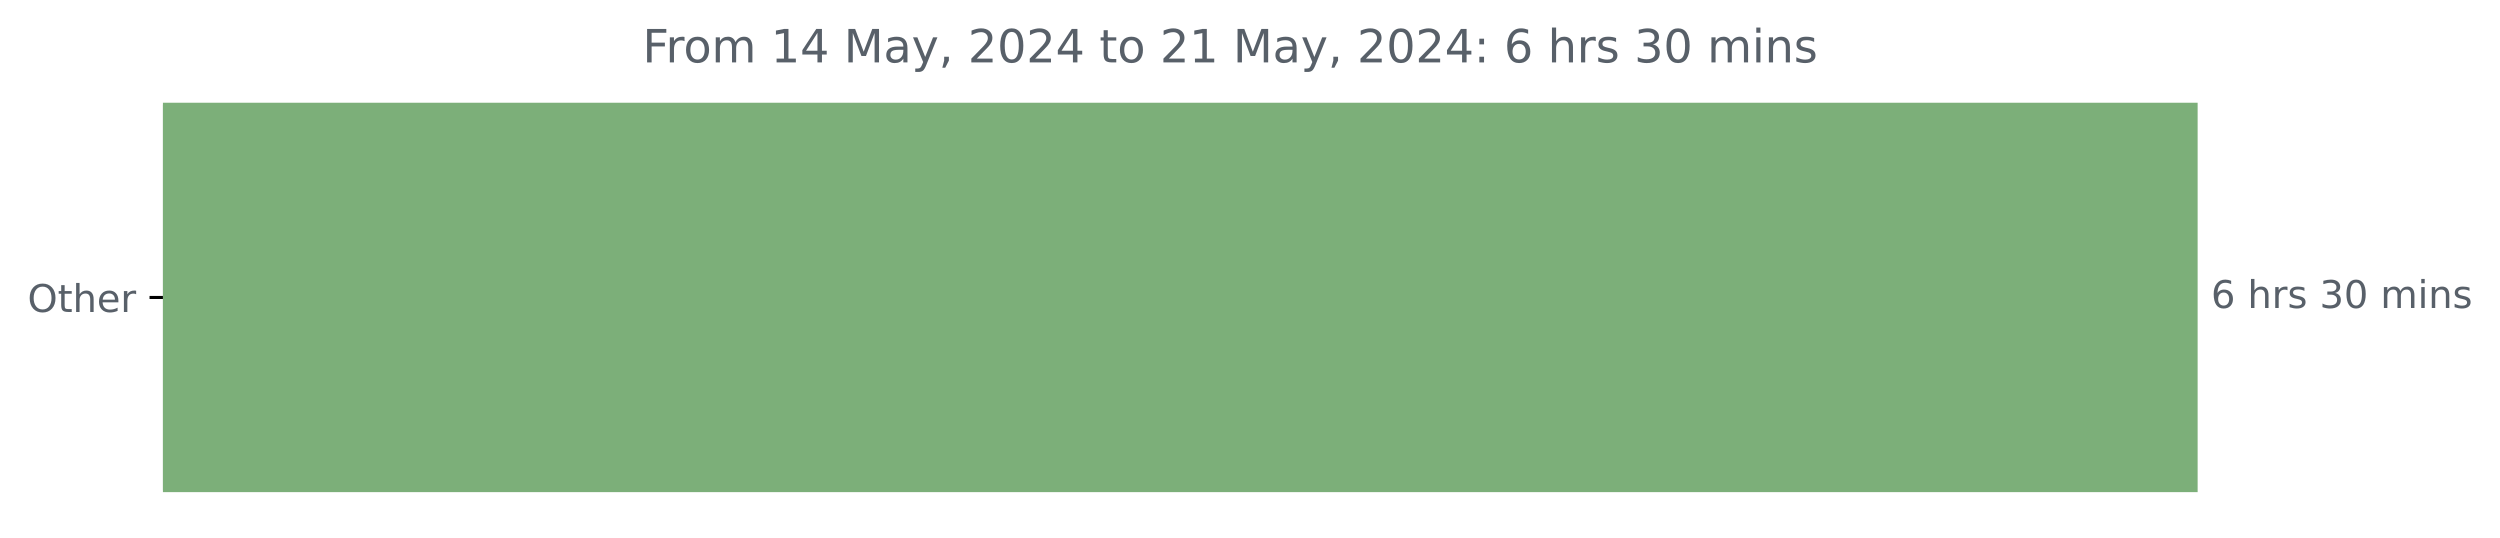
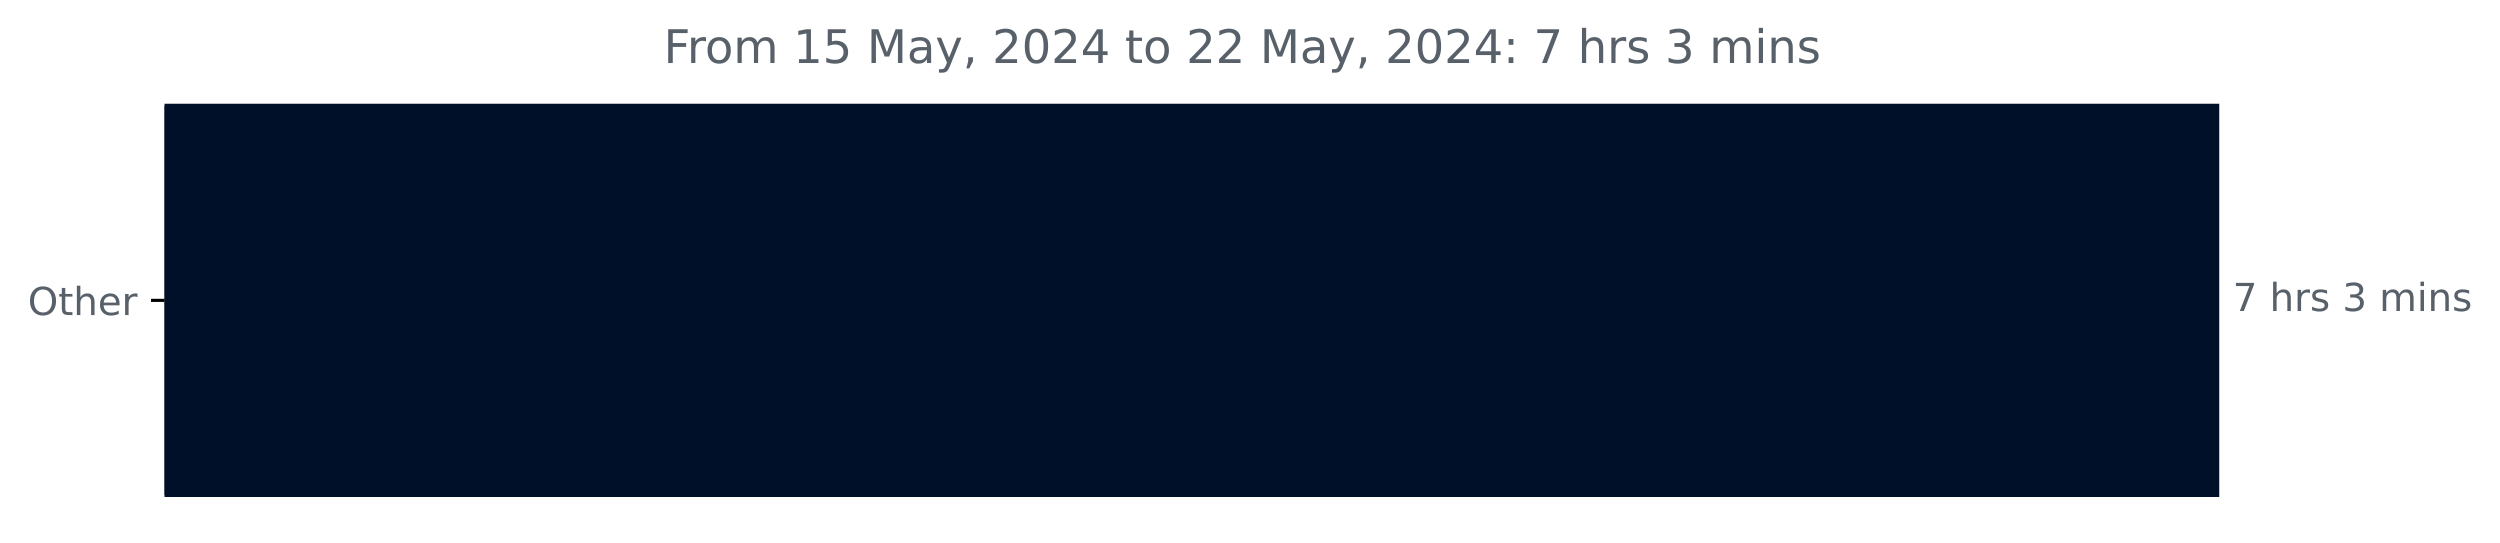
- <svg xmlns="http://www.w3.org/2000/svg" xmlns:xlink="http://www.w3.org/1999/xlink" width="653.568pt" height="140.398pt" viewBox="0 0 653.568 140.398" version="1.1">
+ <svg xmlns="http://www.w3.org/2000/svg" xmlns:xlink="http://www.w3.org/1999/xlink" width="647.205pt" height="140.398pt" viewBox="0 0 647.205 140.398" version="1.1">
  <defs>
    <style type="text/css">*{stroke-linejoin: round; stroke-linecap: butt}</style>
  </defs>
  <g id="figure_1">
    <g id="patch_1">
-       <path d="M 0 140.398  L 653.568 140.398  L 653.568 0  L 0 0  L 0 140.398  z " style="fill: none" />
+       <path d="M 0 140.398  L 647.205 140.398  L 647.205 0  L 0 0  L 0 140.398  z " style="fill: none" />
    </g>
    <g id="axes_1">
      <g id="patch_2">
-         <path d="M 42.594 27.358  L 574.022 27.358  L 574.022 128.158  L 42.594 128.158  z " clip-path="url(#pd3f868ce93)" style="fill: #7caf79; stroke: #7caf79; stroke-linejoin: miter" />
+         <path d="M 42.594 27.358  L 574.022 27.358  L 574.022 128.158  L 42.594 128.158  z " clip-path="url(#p637f55656f)" style="fill: #001029; stroke: #001029; stroke-linejoin: miter" />
      </g>
      <g id="matplotlib.axis_1" />
      <g id="matplotlib.axis_2">
        <g id="ytick_1">
          <g id="line2d_1">
            <defs>
-               <path id="m103049a61a" d="M 0 0  L -3.5 0  " style="stroke: #000000; stroke-width: 0.8" />
+               <path id="m3d40ebe15b" d="M 0 0  L -3.5 0  " style="stroke: #000000; stroke-width: 0.8" />
            </defs>
            <g>
-               <use xlink:href="#m103049a61a" x="42.594" y="77.758" style="stroke: #000000; stroke-width: 0.8" />
+               <use xlink:href="#m3d40ebe15b" x="42.594" y="77.758" style="stroke: #000000; stroke-width: 0.8" />
            </g>
          </g>
          <g id="text_1">
            <g style="fill: #586069" transform="translate(7.2 81.55734) scale(0.1 -0.1)">
              <defs>
                <path id="DejaVuSans-4f" d="M 2522 4238  Q 1834 4238 1429 3725  Q 1025 3213 1025 2328  Q 1025 1447 1429 934  Q 1834 422 2522 422  Q 3209 422 3611 934  Q 4013 1447 4013 2328  Q 4013 3213 3611 3725  Q 3209 4238 2522 4238  z M 2522 4750  Q 3503 4750 4090 4092  Q 4678 3434 4678 2328  Q 4678 1225 4090 567  Q 3503 -91 2522 -91  Q 1538 -91 948 565  Q 359 1222 359 2328  Q 359 3434 948 4092  Q 1538 4750 2522 4750  z " transform="scale(0.015625)" />
                <path id="DejaVuSans-74" d="M 1172 4494  L 1172 3500  L 2356 3500  L 2356 3053  L 1172 3053  L 1172 1153  Q 1172 725 1289 603  Q 1406 481 1766 481  L 2356 481  L 2356 0  L 1766 0  Q 1100 0 847 248  Q 594 497 594 1153  L 594 3053  L 172 3053  L 172 3500  L 594 3500  L 594 4494  L 1172 4494  z " transform="scale(0.015625)" />
                <path id="DejaVuSans-68" d="M 3513 2113  L 3513 0  L 2938 0  L 2938 2094  Q 2938 2591 2744 2837  Q 2550 3084 2163 3084  Q 1697 3084 1428 2787  Q 1159 2491 1159 1978  L 1159 0  L 581 0  L 581 4863  L 1159 4863  L 1159 2956  Q 1366 3272 1645 3428  Q 1925 3584 2291 3584  Q 2894 3584 3203 3211  Q 3513 2838 3513 2113  z " transform="scale(0.015625)" />
                <path id="DejaVuSans-65" d="M 3597 1894  L 3597 1613  L 953 1613  Q 991 1019 1311 708  Q 1631 397 2203 397  Q 2534 397 2845 478  Q 3156 559 3463 722  L 3463 178  Q 3153 47 2828 -22  Q 2503 -91 2169 -91  Q 1331 -91 842 396  Q 353 884 353 1716  Q 353 2575 817 3079  Q 1281 3584 2069 3584  Q 2775 3584 3186 3129  Q 3597 2675 3597 1894  z M 3022 2063  Q 3016 2534 2758 2815  Q 2500 3097 2075 3097  Q 1594 3097 1305 2825  Q 1016 2553 972 2059  L 3022 2063  z " transform="scale(0.015625)" />
                <path id="DejaVuSans-72" d="M 2631 2963  Q 2534 3019 2420 3045  Q 2306 3072 2169 3072  Q 1681 3072 1420 2755  Q 1159 2438 1159 1844  L 1159 0  L 581 0  L 581 3500  L 1159 3500  L 1159 2956  Q 1341 3275 1631 3429  Q 1922 3584 2338 3584  Q 2397 3584 2469 3576  Q 2541 3569 2628 3553  L 2631 2963  z " transform="scale(0.015625)" />
              </defs>
              <use xlink:href="#DejaVuSans-4f" />
              <use xlink:href="#DejaVuSans-74" x="78.711" />
              <use xlink:href="#DejaVuSans-68" x="117.92" />
              <use xlink:href="#DejaVuSans-65" x="181.299" />
              <use xlink:href="#DejaVuSans-72" x="242.822" />
            </g>
          </g>
        </g>
      </g>
      <g id="text_2">
        <g style="fill: #586069" transform="translate(578.0223 80.5175) scale(0.1 -0.1)">
          <defs>
-             <path id="DejaVuSans-36" d="M 2113 2584  Q 1688 2584 1439 2293  Q 1191 2003 1191 1497  Q 1191 994 1439 701  Q 1688 409 2113 409  Q 2538 409 2786 701  Q 3034 994 3034 1497  Q 3034 2003 2786 2293  Q 2538 2584 2113 2584  z M 3366 4563  L 3366 3988  Q 3128 4100 2886 4159  Q 2644 4219 2406 4219  Q 1781 4219 1451 3797  Q 1122 3375 1075 2522  Q 1259 2794 1537 2939  Q 1816 3084 2150 3084  Q 2853 3084 3261 2657  Q 3669 2231 3669 1497  Q 3669 778 3244 343  Q 2819 -91 2113 -91  Q 1303 -91 875 529  Q 447 1150 447 2328  Q 447 3434 972 4092  Q 1497 4750 2381 4750  Q 2619 4750 2861 4703  Q 3103 4656 3366 4563  z " transform="scale(0.015625)" />
+             <path id="DejaVuSans-37" d="M 525 4666  L 3525 4666  L 3525 4397  L 1831 0  L 1172 0  L 2766 4134  L 525 4134  L 525 4666  z " transform="scale(0.015625)" />
            <path id="DejaVuSans-20" transform="scale(0.015625)" />
            <path id="DejaVuSans-73" d="M 2834 3397  L 2834 2853  Q 2591 2978 2328 3040  Q 2066 3103 1784 3103  Q 1356 3103 1142 2972  Q 928 2841 928 2578  Q 928 2378 1081 2264  Q 1234 2150 1697 2047  L 1894 2003  Q 2506 1872 2764 1633  Q 3022 1394 3022 966  Q 3022 478 2636 193  Q 2250 -91 1575 -91  Q 1294 -91 989 -36  Q 684 19 347 128  L 347 722  Q 666 556 975 473  Q 1284 391 1588 391  Q 1994 391 2212 530  Q 2431 669 2431 922  Q 2431 1156 2273 1281  Q 2116 1406 1581 1522  L 1381 1569  Q 847 1681 609 1914  Q 372 2147 372 2553  Q 372 3047 722 3315  Q 1072 3584 1716 3584  Q 2034 3584 2315 3537  Q 2597 3491 2834 3397  z " transform="scale(0.015625)" />
            <path id="DejaVuSans-33" d="M 2597 2516  Q 3050 2419 3304 2112  Q 3559 1806 3559 1356  Q 3559 666 3084 287  Q 2609 -91 1734 -91  Q 1441 -91 1130 -33  Q 819 25 488 141  L 488 750  Q 750 597 1062 519  Q 1375 441 1716 441  Q 2309 441 2620 675  Q 2931 909 2931 1356  Q 2931 1769 2642 2001  Q 2353 2234 1838 2234  L 1294 2234  L 1294 2753  L 1863 2753  Q 2328 2753 2575 2939  Q 2822 3125 2822 3475  Q 2822 3834 2567 4026  Q 2313 4219 1838 4219  Q 1578 4219 1281 4162  Q 984 4106 628 3988  L 628 4550  Q 988 4650 1302 4700  Q 1616 4750 1894 4750  Q 2613 4750 3031 4423  Q 3450 4097 3450 3541  Q 3450 3153 3228 2886  Q 3006 2619 2597 2516  z " transform="scale(0.015625)" />
-             <path id="DejaVuSans-30" d="M 2034 4250  Q 1547 4250 1301 3770  Q 1056 3291 1056 2328  Q 1056 1369 1301 889  Q 1547 409 2034 409  Q 2525 409 2770 889  Q 3016 1369 3016 2328  Q 3016 3291 2770 3770  Q 2525 4250 2034 4250  z M 2034 4750  Q 2819 4750 3233 4129  Q 3647 3509 3647 2328  Q 3647 1150 3233 529  Q 2819 -91 2034 -91  Q 1250 -91 836 529  Q 422 1150 422 2328  Q 422 3509 836 4129  Q 1250 4750 2034 4750  z " transform="scale(0.015625)" />
            <path id="DejaVuSans-6d" d="M 3328 2828  Q 3544 3216 3844 3400  Q 4144 3584 4550 3584  Q 5097 3584 5394 3201  Q 5691 2819 5691 2113  L 5691 0  L 5113 0  L 5113 2094  Q 5113 2597 4934 2840  Q 4756 3084 4391 3084  Q 3944 3084 3684 2787  Q 3425 2491 3425 1978  L 3425 0  L 2847 0  L 2847 2094  Q 2847 2600 2669 2842  Q 2491 3084 2119 3084  Q 1678 3084 1418 2786  Q 1159 2488 1159 1978  L 1159 0  L 581 0  L 581 3500  L 1159 3500  L 1159 2956  Q 1356 3278 1631 3431  Q 1906 3584 2284 3584  Q 2666 3584 2933 3390  Q 3200 3197 3328 2828  z " transform="scale(0.015625)" />
            <path id="DejaVuSans-69" d="M 603 3500  L 1178 3500  L 1178 0  L 603 0  L 603 3500  z M 603 4863  L 1178 4863  L 1178 4134  L 603 4134  L 603 4863  z " transform="scale(0.015625)" />
            <path id="DejaVuSans-6e" d="M 3513 2113  L 3513 0  L 2938 0  L 2938 2094  Q 2938 2591 2744 2837  Q 2550 3084 2163 3084  Q 1697 3084 1428 2787  Q 1159 2491 1159 1978  L 1159 0  L 581 0  L 581 3500  L 1159 3500  L 1159 2956  Q 1366 3272 1645 3428  Q 1925 3584 2291 3584  Q 2894 3584 3203 3211  Q 3513 2838 3513 2113  z " transform="scale(0.015625)" />
          </defs>
-           <use xlink:href="#DejaVuSans-36" />
+           <use xlink:href="#DejaVuSans-37" />
          <use xlink:href="#DejaVuSans-20" x="63.623" />
          <use xlink:href="#DejaVuSans-68" x="95.41" />
          <use xlink:href="#DejaVuSans-72" x="158.789" />
          <use xlink:href="#DejaVuSans-73" x="199.902" />
          <use xlink:href="#DejaVuSans-20" x="252.002" />
          <use xlink:href="#DejaVuSans-33" x="283.789" />
-           <use xlink:href="#DejaVuSans-30" x="347.412" />
-           <use xlink:href="#DejaVuSans-20" x="411.035" />
-           <use xlink:href="#DejaVuSans-6d" x="442.822" />
-           <use xlink:href="#DejaVuSans-69" x="540.234" />
-           <use xlink:href="#DejaVuSans-6e" x="568.018" />
-           <use xlink:href="#DejaVuSans-73" x="631.396" />
+           <use xlink:href="#DejaVuSans-20" x="347.412" />
+           <use xlink:href="#DejaVuSans-6d" x="379.199" />
+           <use xlink:href="#DejaVuSans-69" x="476.611" />
+           <use xlink:href="#DejaVuSans-6e" x="504.395" />
+           <use xlink:href="#DejaVuSans-73" x="567.773" />
        </g>
      </g>
      <g id="text_3">
-         <g style="fill: #586069" transform="translate(167.99 16.31812) scale(0.12 -0.12)">
+         <g style="fill: #586069" transform="translate(171.8075 16.31812) scale(0.12 -0.12)">
          <defs>
            <path id="DejaVuSans-46" d="M 628 4666  L 3309 4666  L 3309 4134  L 1259 4134  L 1259 2759  L 3109 2759  L 3109 2228  L 1259 2228  L 1259 0  L 628 0  L 628 4666  z " transform="scale(0.015625)" />
            <path id="DejaVuSans-6f" d="M 1959 3097  Q 1497 3097 1228 2736  Q 959 2375 959 1747  Q 959 1119 1226 758  Q 1494 397 1959 397  Q 2419 397 2687 759  Q 2956 1122 2956 1747  Q 2956 2369 2687 2733  Q 2419 3097 1959 3097  z M 1959 3584  Q 2709 3584 3137 3096  Q 3566 2609 3566 1747  Q 3566 888 3137 398  Q 2709 -91 1959 -91  Q 1206 -91 779 398  Q 353 888 353 1747  Q 353 2609 779 3096  Q 1206 3584 1959 3584  z " transform="scale(0.015625)" />
            <path id="DejaVuSans-31" d="M 794 531  L 1825 531  L 1825 4091  L 703 3866  L 703 4441  L 1819 4666  L 2450 4666  L 2450 531  L 3481 531  L 3481 0  L 794 0  L 794 531  z " transform="scale(0.015625)" />
-             <path id="DejaVuSans-34" d="M 2419 4116  L 825 1625  L 2419 1625  L 2419 4116  z M 2253 4666  L 3047 4666  L 3047 1625  L 3713 1625  L 3713 1100  L 3047 1100  L 3047 0  L 2419 0  L 2419 1100  L 313 1100  L 313 1709  L 2253 4666  z " transform="scale(0.015625)" />
+             <path id="DejaVuSans-35" d="M 691 4666  L 3169 4666  L 3169 4134  L 1269 4134  L 1269 2991  Q 1406 3038 1543 3061  Q 1681 3084 1819 3084  Q 2600 3084 3056 2656  Q 3513 2228 3513 1497  Q 3513 744 3044 326  Q 2575 -91 1722 -91  Q 1428 -91 1123 -41  Q 819 9 494 109  L 494 744  Q 775 591 1075 516  Q 1375 441 1709 441  Q 2250 441 2565 725  Q 2881 1009 2881 1497  Q 2881 1984 2565 2268  Q 2250 2553 1709 2553  Q 1456 2553 1204 2497  Q 953 2441 691 2322  L 691 4666  z " transform="scale(0.015625)" />
            <path id="DejaVuSans-4d" d="M 628 4666  L 1569 4666  L 2759 1491  L 3956 4666  L 4897 4666  L 4897 0  L 4281 0  L 4281 4097  L 3078 897  L 2444 897  L 1241 4097  L 1241 0  L 628 0  L 628 4666  z " transform="scale(0.015625)" />
            <path id="DejaVuSans-61" d="M 2194 1759  Q 1497 1759 1228 1600  Q 959 1441 959 1056  Q 959 750 1161 570  Q 1363 391 1709 391  Q 2188 391 2477 730  Q 2766 1069 2766 1631  L 2766 1759  L 2194 1759  z M 3341 1997  L 3341 0  L 2766 0  L 2766 531  Q 2569 213 2275 61  Q 1981 -91 1556 -91  Q 1019 -91 701 211  Q 384 513 384 1019  Q 384 1609 779 1909  Q 1175 2209 1959 2209  L 2766 2209  L 2766 2266  Q 2766 2663 2505 2880  Q 2244 3097 1772 3097  Q 1472 3097 1187 3025  Q 903 2953 641 2809  L 641 3341  Q 956 3463 1253 3523  Q 1550 3584 1831 3584  Q 2591 3584 2966 3190  Q 3341 2797 3341 1997  z " transform="scale(0.015625)" />
            <path id="DejaVuSans-79" d="M 2059 -325  Q 1816 -950 1584 -1140  Q 1353 -1331 966 -1331  L 506 -1331  L 506 -850  L 844 -850  Q 1081 -850 1212 -737  Q 1344 -625 1503 -206  L 1606 56  L 191 3500  L 800 3500  L 1894 763  L 2988 3500  L 3597 3500  L 2059 -325  z " transform="scale(0.015625)" />
            <path id="DejaVuSans-2c" d="M 750 794  L 1409 794  L 1409 256  L 897 -744  L 494 -744  L 750 256  L 750 794  z " transform="scale(0.015625)" />
            <path id="DejaVuSans-32" d="M 1228 531  L 3431 531  L 3431 0  L 469 0  L 469 531  Q 828 903 1448 1529  Q 2069 2156 2228 2338  Q 2531 2678 2651 2914  Q 2772 3150 2772 3378  Q 2772 3750 2511 3984  Q 2250 4219 1831 4219  Q 1534 4219 1204 4116  Q 875 4013 500 3803  L 500 4441  Q 881 4594 1212 4672  Q 1544 4750 1819 4750  Q 2544 4750 2975 4387  Q 3406 4025 3406 3419  Q 3406 3131 3298 2873  Q 3191 2616 2906 2266  Q 2828 2175 2409 1742  Q 1991 1309 1228 531  z " transform="scale(0.015625)" />
+             <path id="DejaVuSans-30" d="M 2034 4250  Q 1547 4250 1301 3770  Q 1056 3291 1056 2328  Q 1056 1369 1301 889  Q 1547 409 2034 409  Q 2525 409 2770 889  Q 3016 1369 3016 2328  Q 3016 3291 2770 3770  Q 2525 4250 2034 4250  z M 2034 4750  Q 2819 4750 3233 4129  Q 3647 3509 3647 2328  Q 3647 1150 3233 529  Q 2819 -91 2034 -91  Q 1250 -91 836 529  Q 422 1150 422 2328  Q 422 3509 836 4129  Q 1250 4750 2034 4750  z " transform="scale(0.015625)" />
+             <path id="DejaVuSans-34" d="M 2419 4116  L 825 1625  L 2419 1625  L 2419 4116  z M 2253 4666  L 3047 4666  L 3047 1625  L 3713 1625  L 3713 1100  L 3047 1100  L 3047 0  L 2419 0  L 2419 1100  L 313 1100  L 313 1709  L 2253 4666  z " transform="scale(0.015625)" />
            <path id="DejaVuSans-3a" d="M 750 794  L 1409 794  L 1409 0  L 750 0  L 750 794  z M 750 3309  L 1409 3309  L 1409 2516  L 750 2516  L 750 3309  z " transform="scale(0.015625)" />
          </defs>
          <use xlink:href="#DejaVuSans-46" />
          <use xlink:href="#DejaVuSans-72" x="50.27" />
          <use xlink:href="#DejaVuSans-6f" x="89.133" />
          <use xlink:href="#DejaVuSans-6d" x="150.314" />
          <use xlink:href="#DejaVuSans-20" x="247.727" />
          <use xlink:href="#DejaVuSans-31" x="279.514" />
-           <use xlink:href="#DejaVuSans-34" x="343.137" />
+           <use xlink:href="#DejaVuSans-35" x="343.137" />
          <use xlink:href="#DejaVuSans-20" x="406.76" />
          <use xlink:href="#DejaVuSans-4d" x="438.547" />
          <use xlink:href="#DejaVuSans-61" x="524.826" />
          <use xlink:href="#DejaVuSans-79" x="586.105" />
          <use xlink:href="#DejaVuSans-2c" x="645.285" />
          <use xlink:href="#DejaVuSans-20" x="677.072" />
          <use xlink:href="#DejaVuSans-32" x="708.859" />
          <use xlink:href="#DejaVuSans-30" x="772.482" />
          <use xlink:href="#DejaVuSans-32" x="836.105" />
          <use xlink:href="#DejaVuSans-34" x="899.729" />
          <use xlink:href="#DejaVuSans-20" x="963.352" />
          <use xlink:href="#DejaVuSans-74" x="995.139" />
          <use xlink:href="#DejaVuSans-6f" x="1034.348" />
          <use xlink:href="#DejaVuSans-20" x="1095.529" />
          <use xlink:href="#DejaVuSans-32" x="1127.316" />
-           <use xlink:href="#DejaVuSans-31" x="1190.939" />
+           <use xlink:href="#DejaVuSans-32" x="1190.939" />
          <use xlink:href="#DejaVuSans-20" x="1254.562" />
          <use xlink:href="#DejaVuSans-4d" x="1286.35" />
          <use xlink:href="#DejaVuSans-61" x="1372.629" />
          <use xlink:href="#DejaVuSans-79" x="1433.908" />
          <use xlink:href="#DejaVuSans-2c" x="1493.088" />
          <use xlink:href="#DejaVuSans-20" x="1524.875" />
          <use xlink:href="#DejaVuSans-32" x="1556.662" />
          <use xlink:href="#DejaVuSans-30" x="1620.285" />
          <use xlink:href="#DejaVuSans-32" x="1683.908" />
          <use xlink:href="#DejaVuSans-34" x="1747.531" />
          <use xlink:href="#DejaVuSans-3a" x="1811.154" />
          <use xlink:href="#DejaVuSans-20" x="1844.846" />
-           <use xlink:href="#DejaVuSans-36" x="1876.633" />
+           <use xlink:href="#DejaVuSans-37" x="1876.633" />
          <use xlink:href="#DejaVuSans-20" x="1940.256" />
          <use xlink:href="#DejaVuSans-68" x="1972.043" />
          <use xlink:href="#DejaVuSans-72" x="2035.422" />
          <use xlink:href="#DejaVuSans-73" x="2076.535" />
          <use xlink:href="#DejaVuSans-20" x="2128.635" />
          <use xlink:href="#DejaVuSans-33" x="2160.422" />
-           <use xlink:href="#DejaVuSans-30" x="2224.045" />
-           <use xlink:href="#DejaVuSans-20" x="2287.668" />
-           <use xlink:href="#DejaVuSans-6d" x="2319.455" />
-           <use xlink:href="#DejaVuSans-69" x="2416.867" />
-           <use xlink:href="#DejaVuSans-6e" x="2444.65" />
-           <use xlink:href="#DejaVuSans-73" x="2508.029" />
+           <use xlink:href="#DejaVuSans-20" x="2224.045" />
+           <use xlink:href="#DejaVuSans-6d" x="2255.832" />
+           <use xlink:href="#DejaVuSans-69" x="2353.244" />
+           <use xlink:href="#DejaVuSans-6e" x="2381.027" />
+           <use xlink:href="#DejaVuSans-73" x="2444.406" />
        </g>
      </g>
    </g>
  </g>
  <defs>
-     <clipPath id="pd3f868ce93">
+     <clipPath id="p637f55656f">
      <rect x="42.594" y="22.318" width="558" height="110.88" />
    </clipPath>
  </defs>
</svg>
